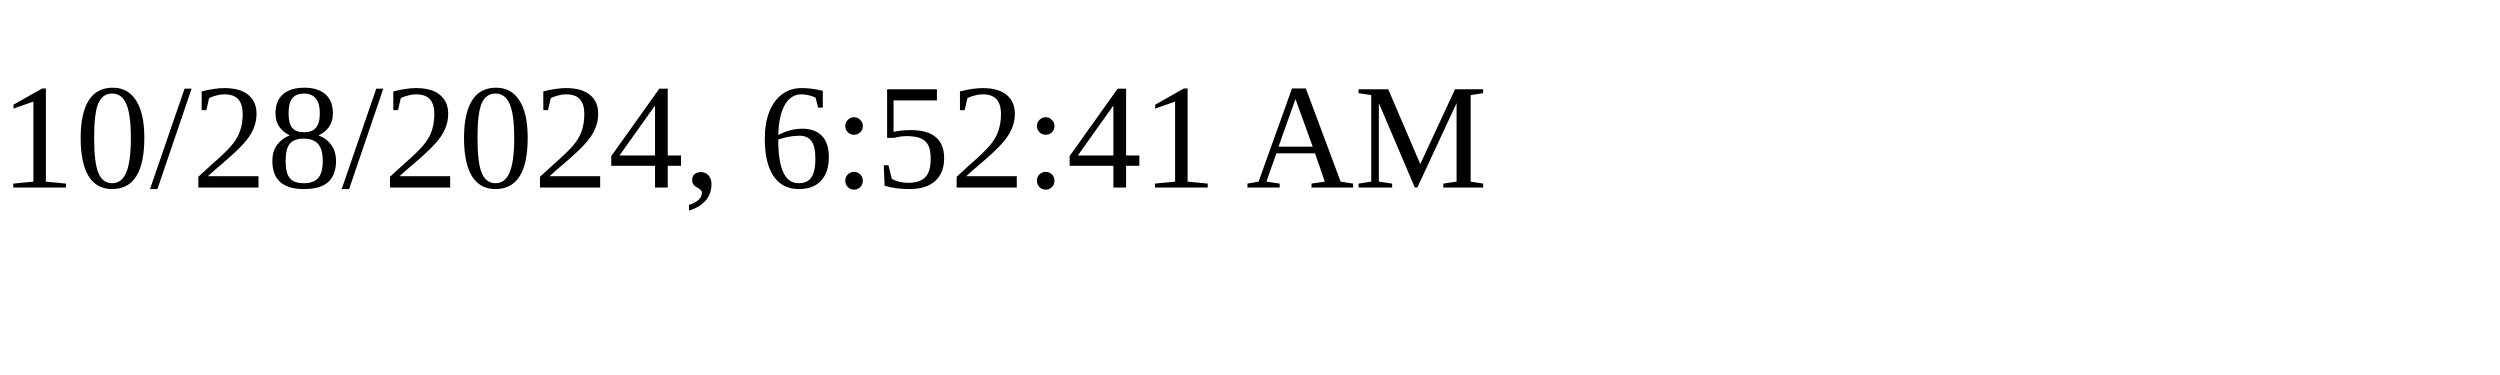
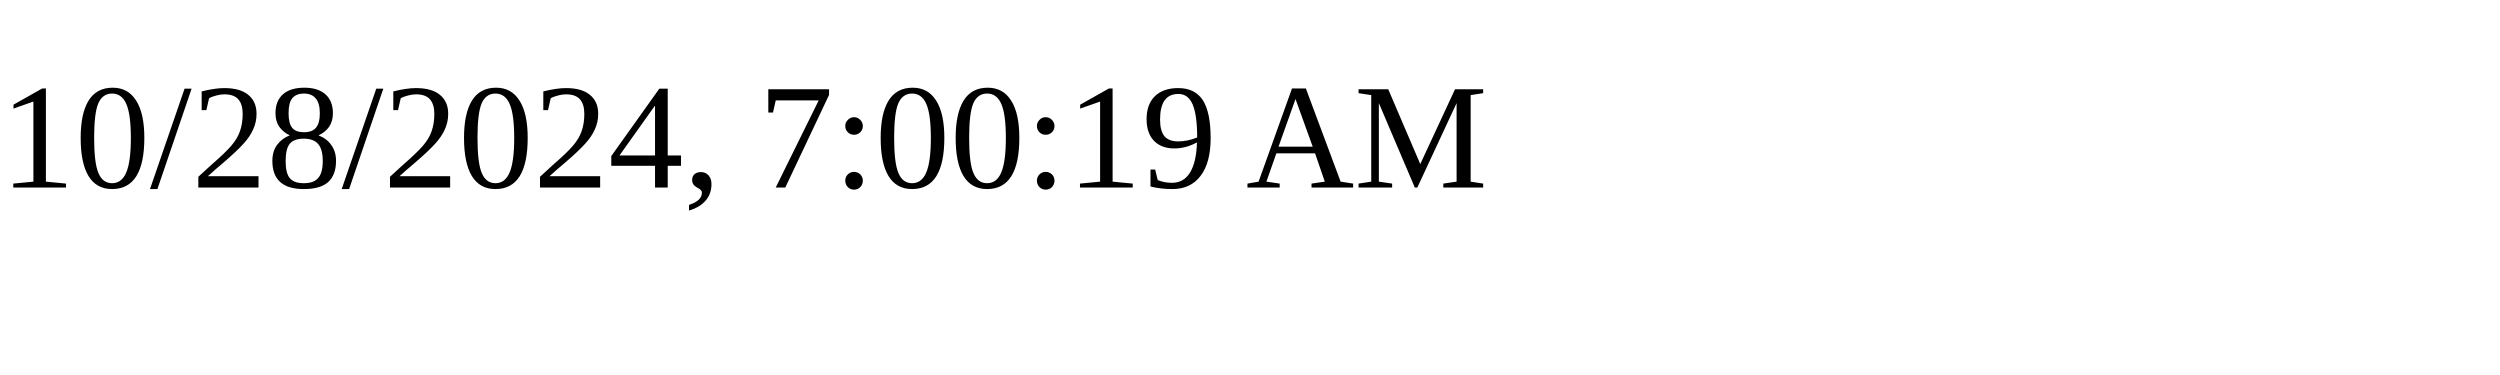
<svg xmlns="http://www.w3.org/2000/svg" height="30" width="200">
-   <text x="0" y="15">10/28/2024, 6:52:41 AM</text>
+   <text x="0" y="15">10/28/2024, 7:00:19 AM</text>
</svg>
